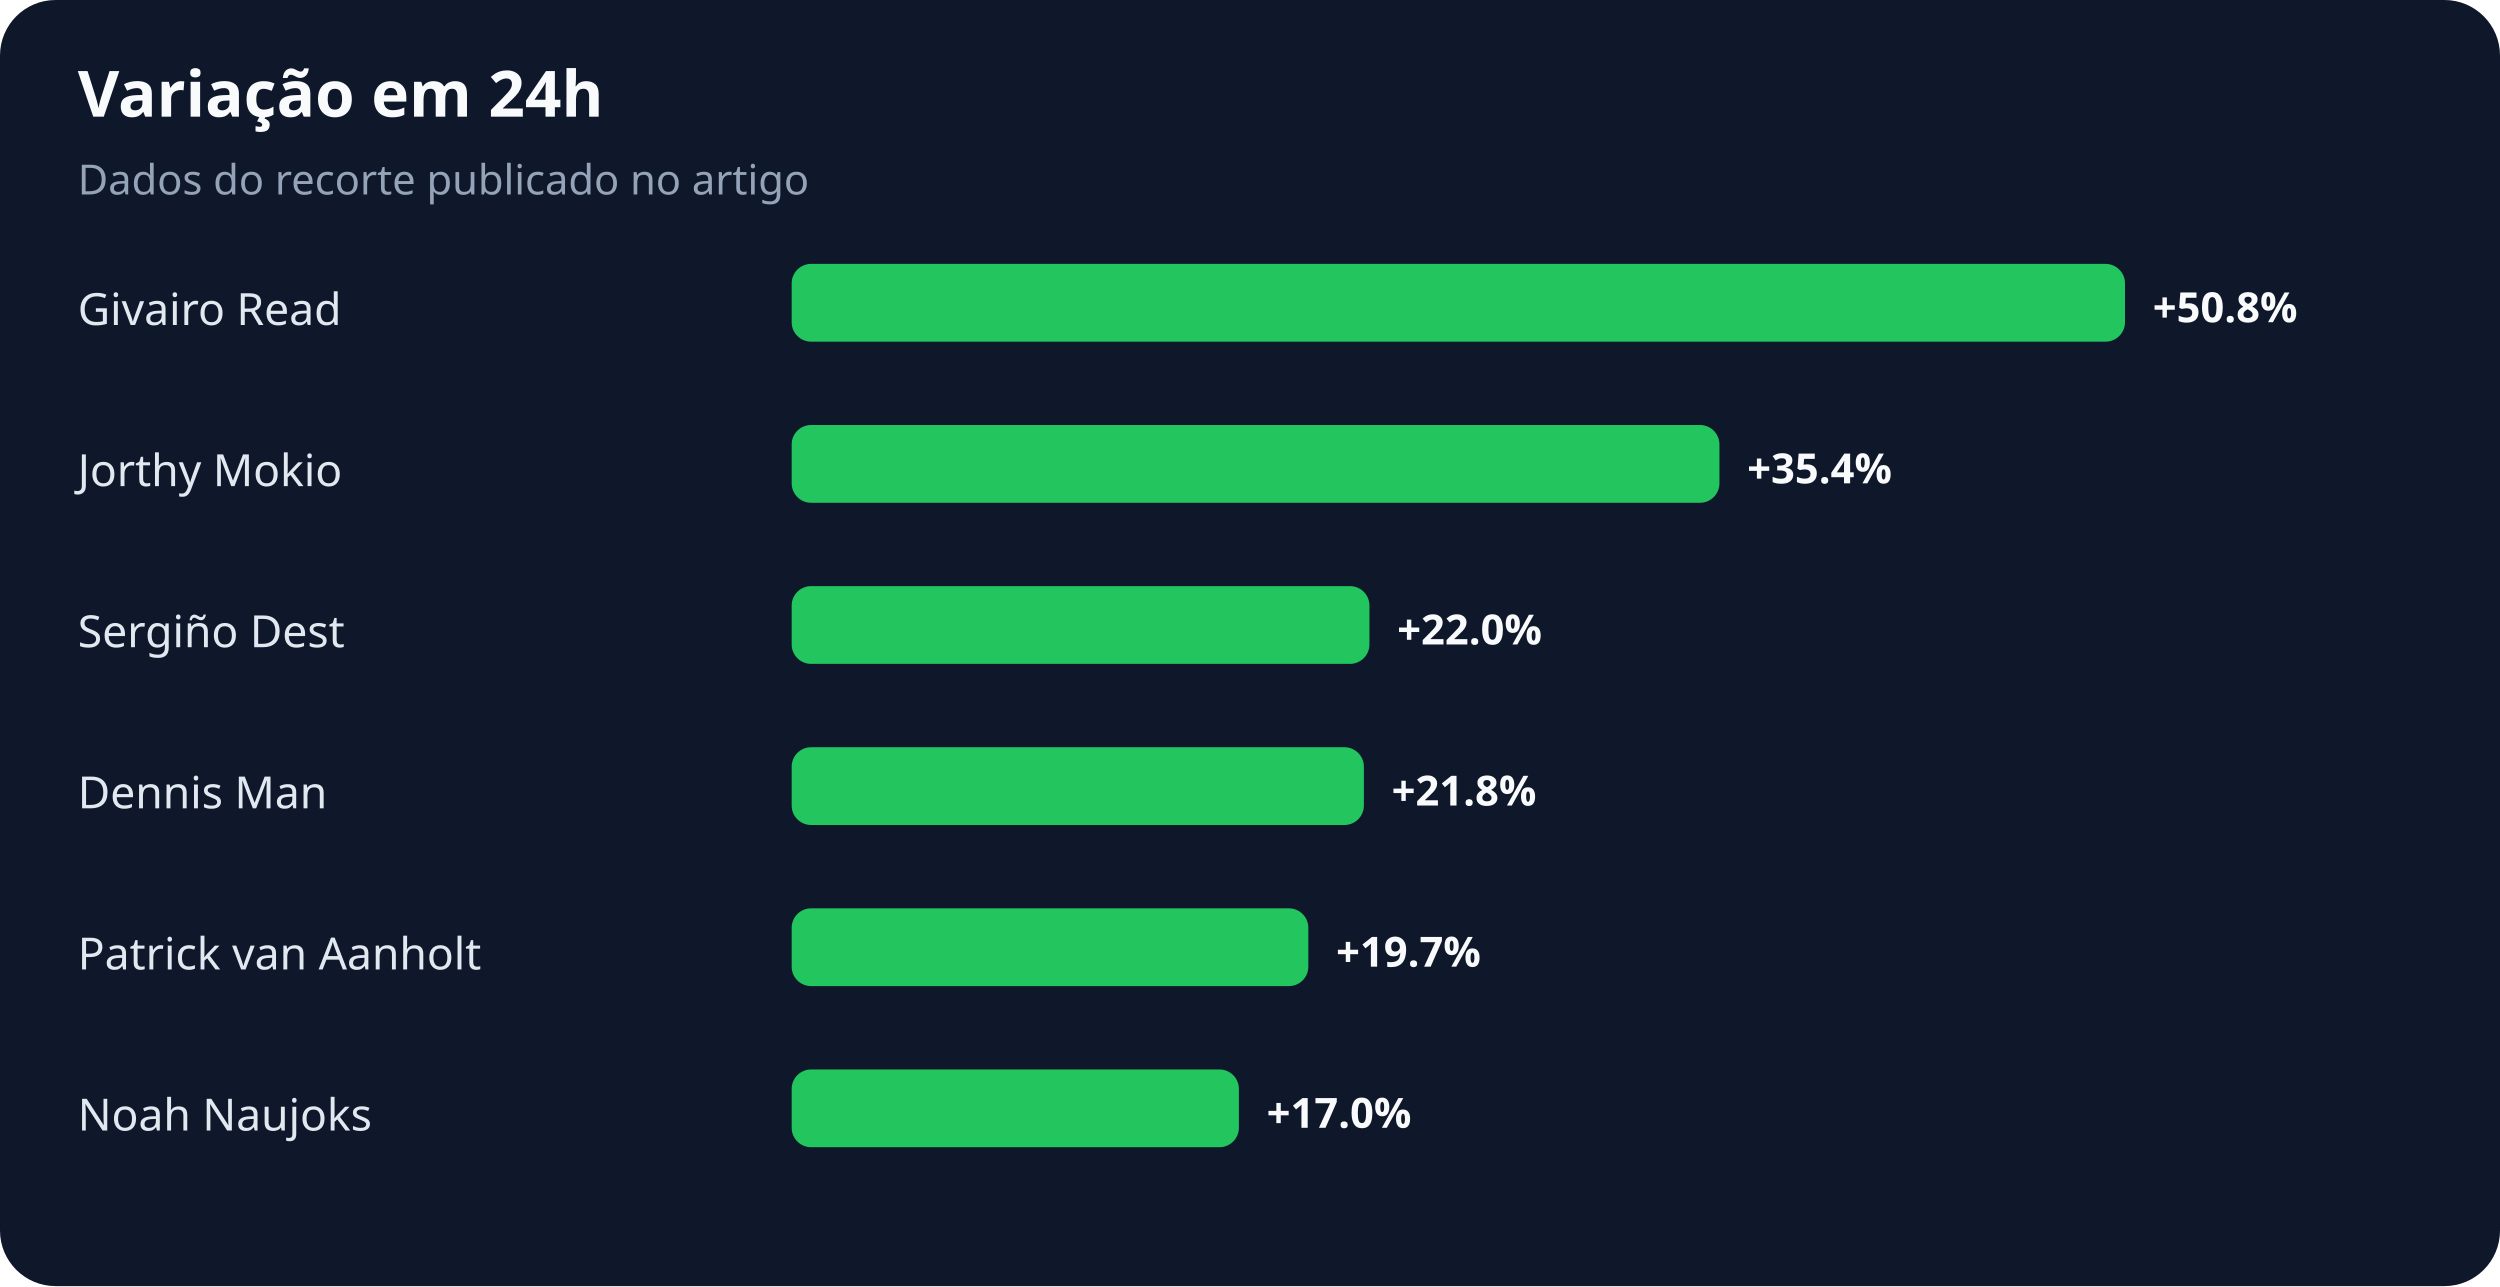
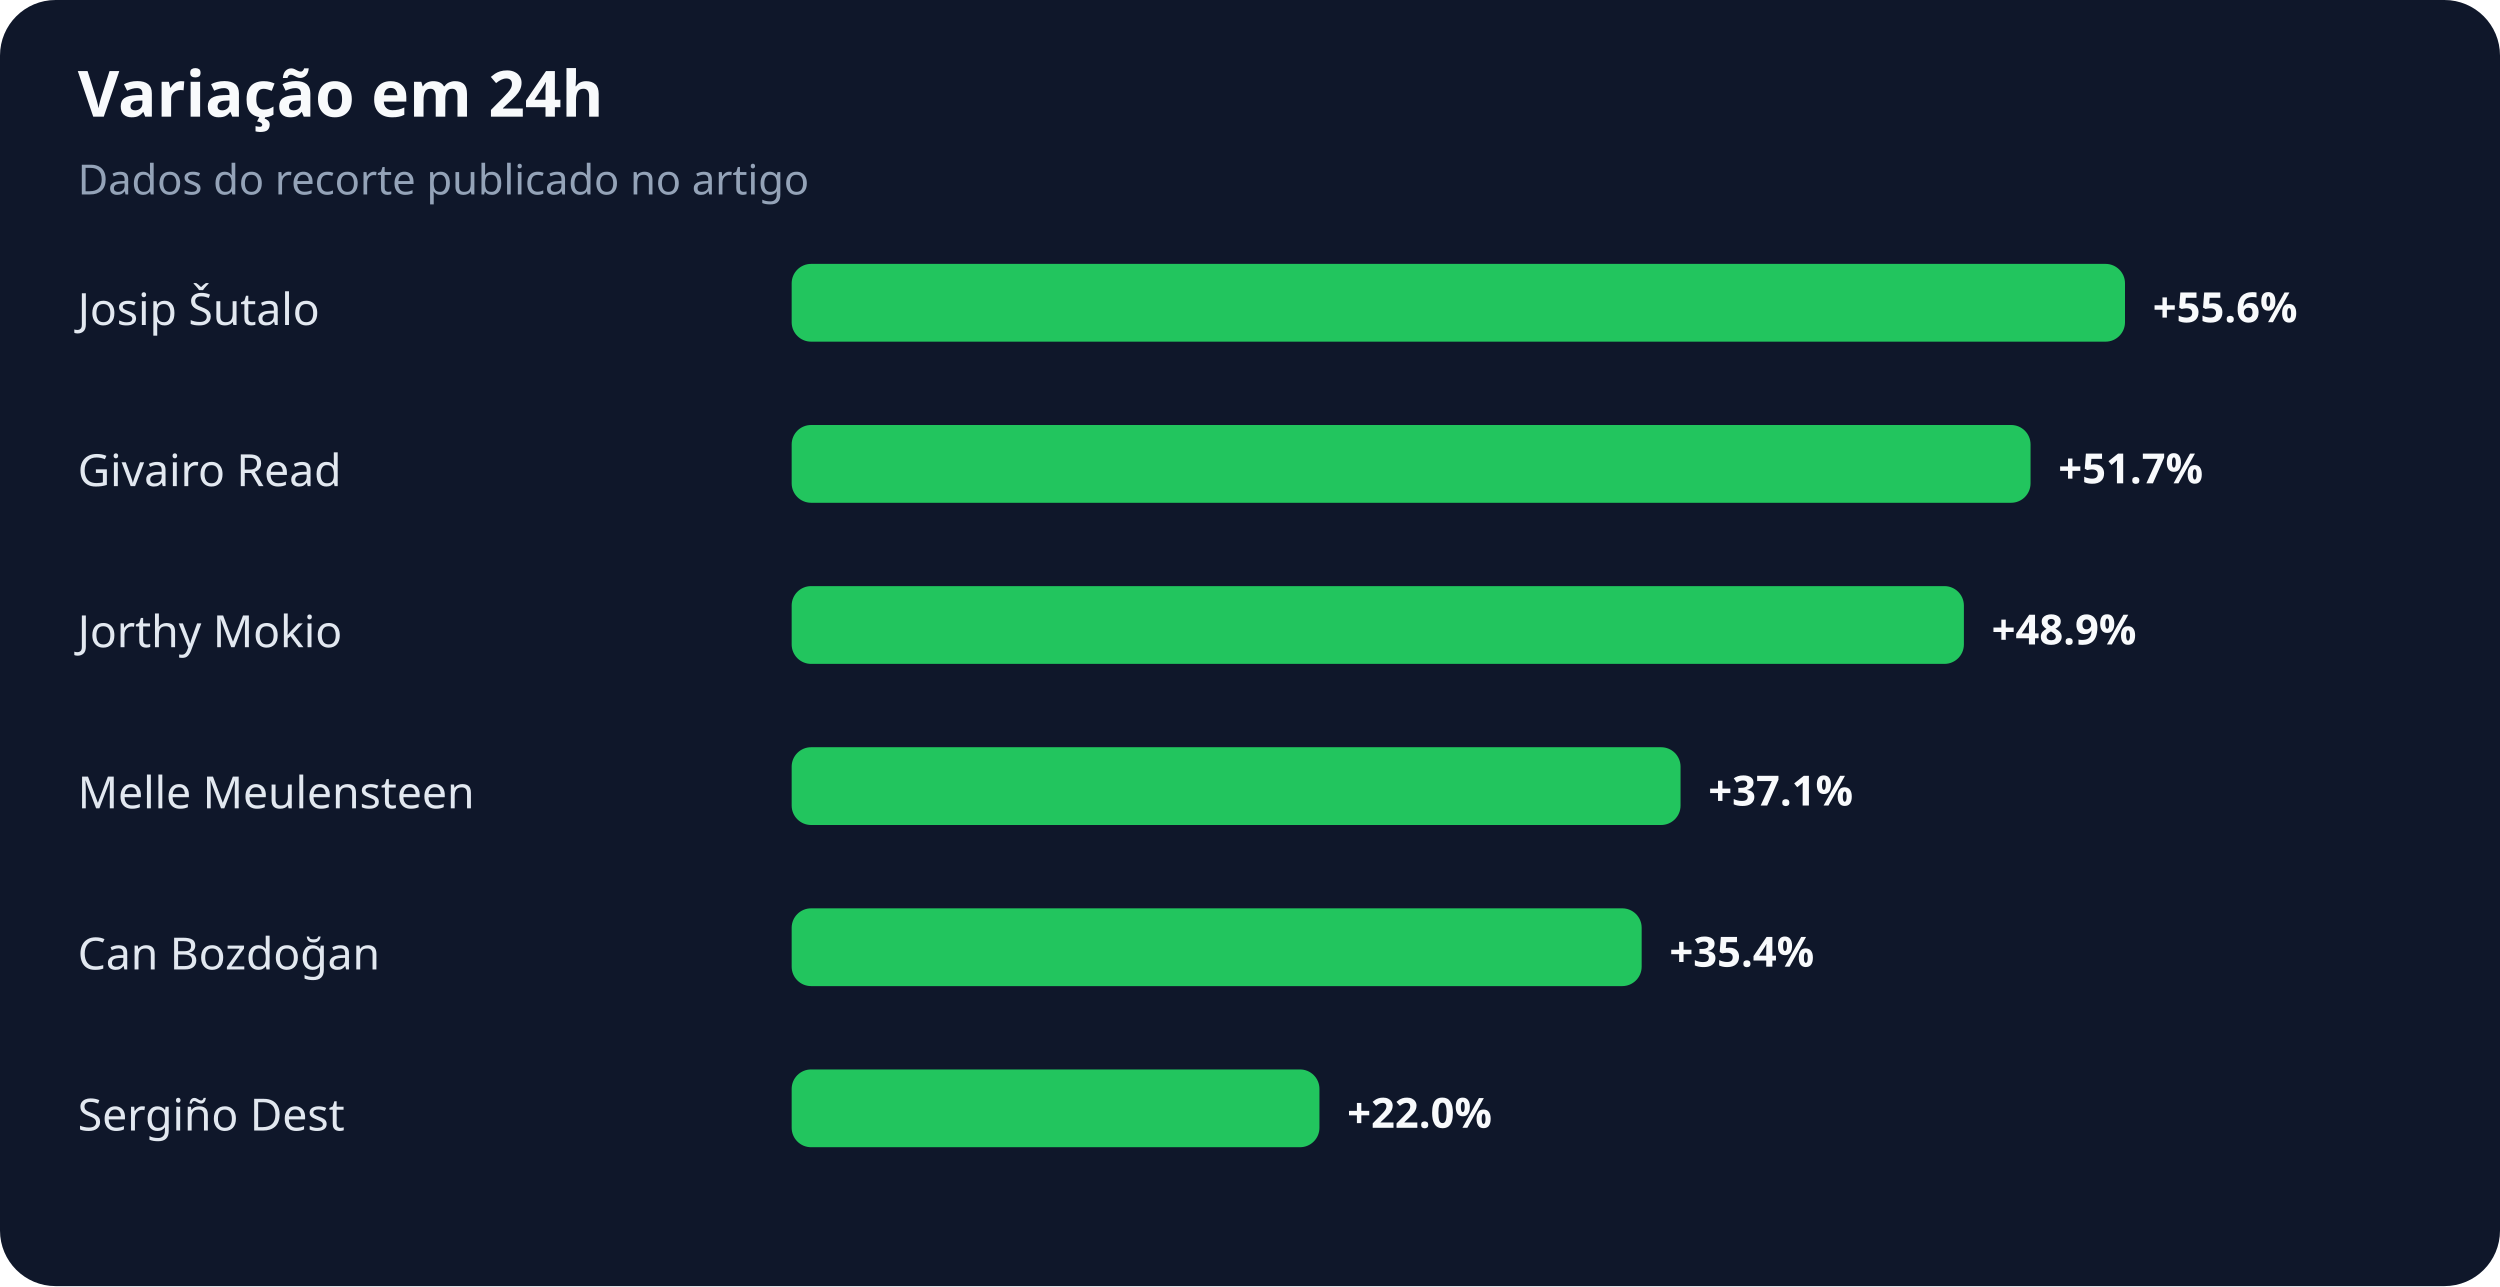
<svg xmlns="http://www.w3.org/2000/svg" width="900" height="463" viewBox="0 0 900 463" role="img" aria-labelledby="title desc">
  <rect width="100%" height="100%" rx="20" fill="#0f172a" />
  <text x="28" y="42" fill="#f8fafc" font-family="system-ui,sans-serif" font-size="23" font-weight="700">Variação em 24h</text>
  <text x="28" y="70" fill="#94a3b8" font-family="system-ui,sans-serif" font-size="15">Dados do recorte publicado no artigo</text>
-   <text x="28" y="117" fill="#e2e8f0" font-family="system-ui,sans-serif" font-size="16">Givairo Read</text>
+   <text x="28" y="117" fill="#e2e8f0" font-family="system-ui,sans-serif" font-size="16">Josip Šutalo</text>
  <rect x="285" y="95" width="480" height="28" rx="7" fill="#22c55e" />
-   <text x="775" y="116" fill="#f8fafc" font-family="system-ui,sans-serif" font-size="15" font-weight="700">+50.8%</text>
-   <text x="28" y="175" fill="#e2e8f0" font-family="system-ui,sans-serif" font-size="16">Jorthy Mokio</text>
-   <rect x="285" y="153" width="334" height="28" rx="7" fill="#22c55e" />
-   <text x="629" y="174" fill="#f8fafc" font-family="system-ui,sans-serif" font-size="15" font-weight="700">+35.4%</text>
-   <text x="28" y="233" fill="#e2e8f0" font-family="system-ui,sans-serif" font-size="16">Sergiño Dest</text>
-   <rect x="285" y="211" width="208" height="28" rx="7" fill="#22c55e" />
-   <text x="503" y="232" fill="#f8fafc" font-family="system-ui,sans-serif" font-size="15" font-weight="700">+22.0%</text>
-   <text x="28" y="291" fill="#e2e8f0" font-family="system-ui,sans-serif" font-size="16">Dennis Man</text>
-   <rect x="285" y="269" width="206" height="28" rx="7" fill="#22c55e" />
-   <text x="501" y="290" fill="#f8fafc" font-family="system-ui,sans-serif" font-size="15" font-weight="700">+21.8%</text>
-   <text x="28" y="349" fill="#e2e8f0" font-family="system-ui,sans-serif" font-size="16">Patrick van Aanholt</text>
-   <rect x="285" y="327" width="186" height="28" rx="7" fill="#22c55e" />
-   <text x="481" y="348" fill="#f8fafc" font-family="system-ui,sans-serif" font-size="15" font-weight="700">+19.7%</text>
-   <text x="28" y="407" fill="#e2e8f0" font-family="system-ui,sans-serif" font-size="16">Noah Naujoks</text>
-   <rect x="285" y="385" width="161" height="28" rx="7" fill="#22c55e" />
-   <text x="456" y="406" fill="#f8fafc" font-family="system-ui,sans-serif" font-size="15" font-weight="700">+17.0%</text>
+   <text x="775" y="116" fill="#f8fafc" font-family="system-ui,sans-serif" font-size="15" font-weight="700">+55.6%</text>
+   <text x="28" y="175" fill="#e2e8f0" font-family="system-ui,sans-serif" font-size="16">Givairo Read</text>
+   <rect x="285" y="153" width="446" height="28" rx="7" fill="#22c55e" />
+   <text x="741" y="174" fill="#f8fafc" font-family="system-ui,sans-serif" font-size="15" font-weight="700">+51.7%</text>
+   <text x="28" y="233" fill="#e2e8f0" font-family="system-ui,sans-serif" font-size="16">Jorthy Mokio</text>
+   <rect x="285" y="211" width="422" height="28" rx="7" fill="#22c55e" />
+   <text x="717" y="232" fill="#f8fafc" font-family="system-ui,sans-serif" font-size="15" font-weight="700">+48.9%</text>
+   <text x="28" y="291" fill="#e2e8f0" font-family="system-ui,sans-serif" font-size="16">Melle Meulensteen</text>
+   <rect x="285" y="269" width="320" height="28" rx="7" fill="#22c55e" />
+   <text x="615" y="290" fill="#f8fafc" font-family="system-ui,sans-serif" font-size="15" font-weight="700">+37.1%</text>
+   <text x="28" y="349" fill="#e2e8f0" font-family="system-ui,sans-serif" font-size="16">Can Bozdoğan</text>
+   <rect x="285" y="327" width="306" height="28" rx="7" fill="#22c55e" />
+   <text x="601" y="348" fill="#f8fafc" font-family="system-ui,sans-serif" font-size="15" font-weight="700">+35.4%</text>
+   <text x="28" y="407" fill="#e2e8f0" font-family="system-ui,sans-serif" font-size="16">Sergiño Dest</text>
+   <rect x="285" y="385" width="190" height="28" rx="7" fill="#22c55e" />
+   <text x="485" y="406" fill="#f8fafc" font-family="system-ui,sans-serif" font-size="15" font-weight="700">+22.0%</text>
</svg>
